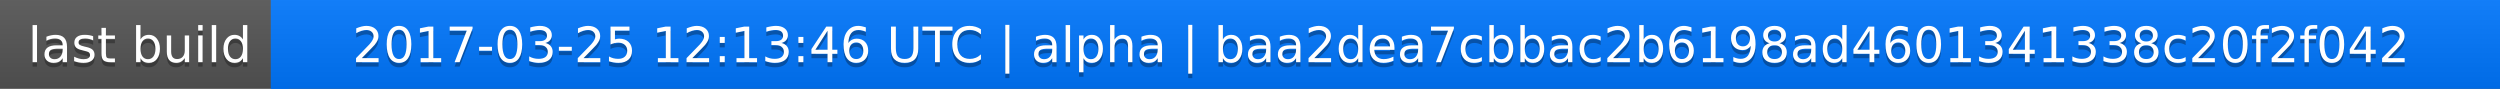
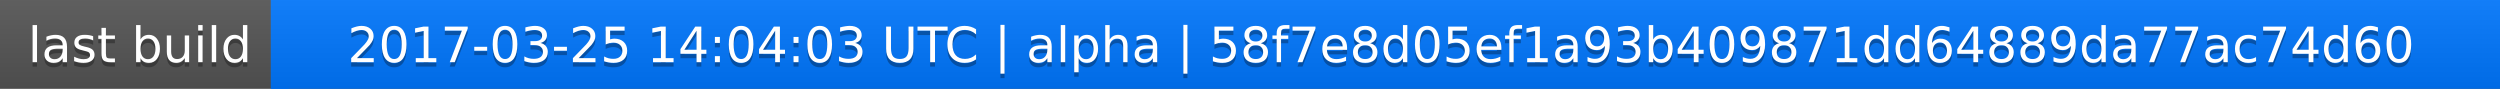
<svg xmlns="http://www.w3.org/2000/svg" width="563" height="20">
  <linearGradient id="a" x2="0" y2="100%">
    <stop offset="0" stop-color="#bbb" stop-opacity=".1" />
    <stop offset="1" stop-opacity=".1" />
  </linearGradient>
  <rect rx="0" width="563" height="20" fill="#555" />
  <rect rx="0" x="61" width="502" height="20" fill="#07f" />
  <path fill="#07f" d="M61 0h4v20h-4z" />
  <rect rx="0" width="563" height="20" fill="url(#a)" />
  <g fill="#fff" text-anchor="middle" font-family="DejaVu Sans,Verdana,Geneva,sans-serif" font-size="11">
    <text x="31.5" y="15" fill="#010101" fill-opacity=".3">last build</text>
    <text x="31.5" y="14">last build</text>
-     <text x="311" y="15" fill="#010101" fill-opacity=".3">2017-03-25 12:13:46 UTC | alpha | baa2dea7cbbac2b6198ad4601341338c20f2f042</text>
-     <text x="311" y="14">2017-03-25 12:13:46 UTC | alpha | baa2dea7cbbac2b6198ad4601341338c20f2f042</text>
+     <text x="311" y="15" fill="#010101" fill-opacity=".3">2017-03-25 14:04:03 UTC | alpha | 58f7e8d05ef1a93b409871dd64889da77ac74d60</text>
+     <text x="311" y="14">2017-03-25 14:04:03 UTC | alpha | 58f7e8d05ef1a93b409871dd64889da77ac74d60</text>
  </g>
</svg>
